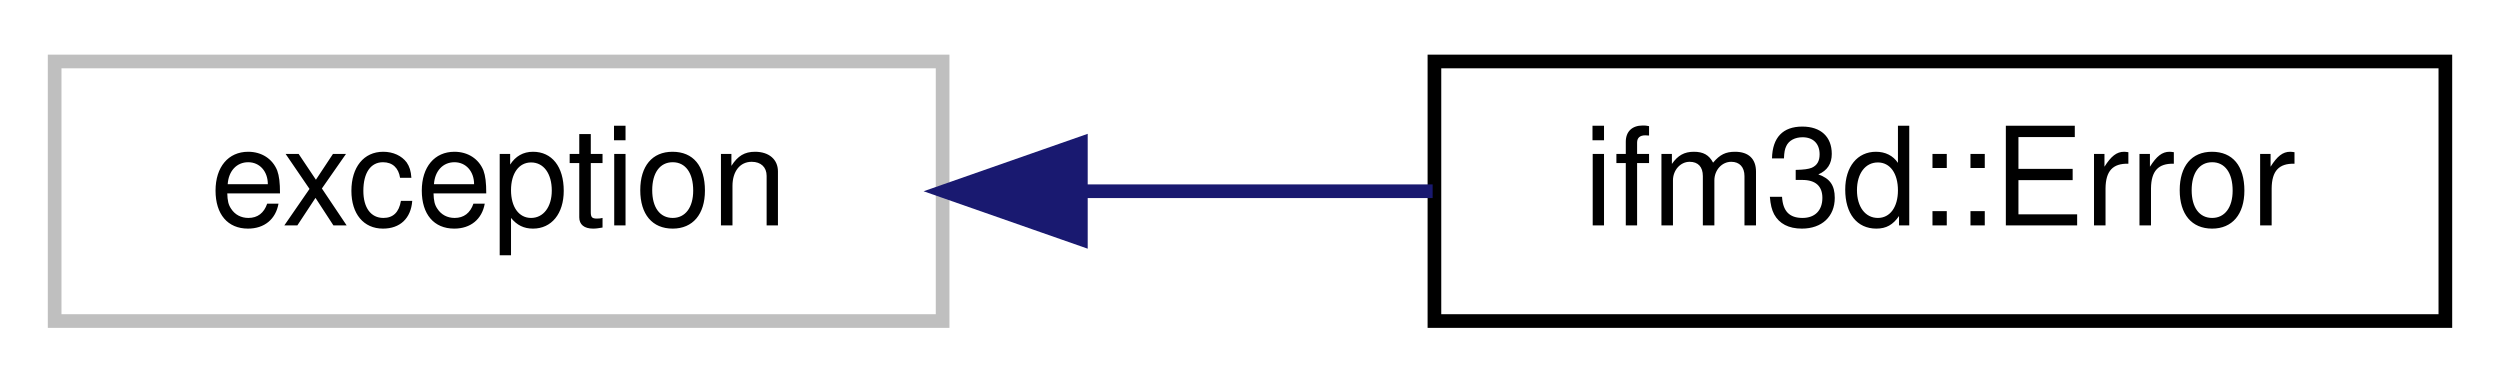
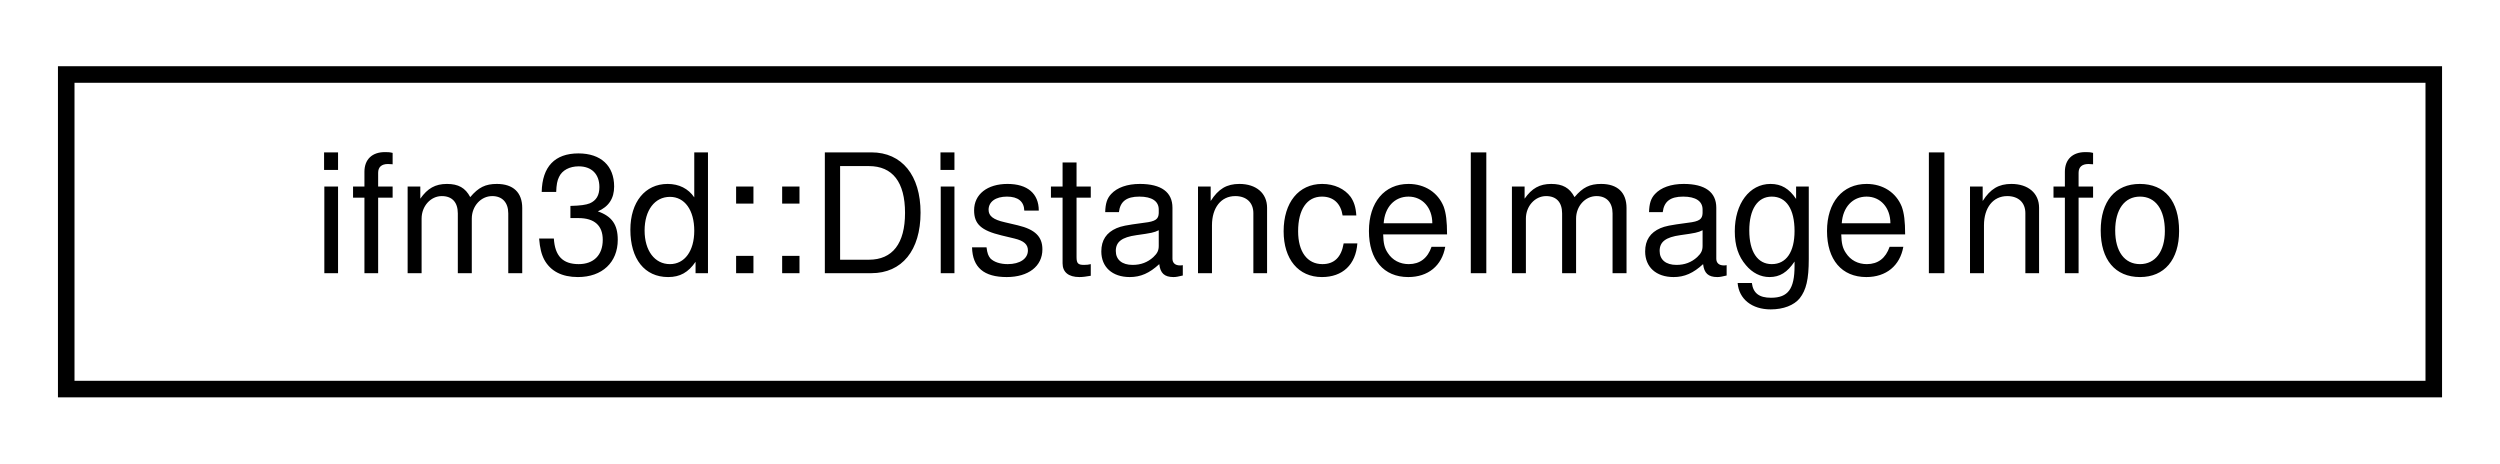
- <svg xmlns="http://www.w3.org/2000/svg" xmlns:xlink="http://www.w3.org/1999/xlink" width="183pt" height="28pt" viewBox="0.00 0.00 183.00 28.00">
+ <svg xmlns="http://www.w3.org/2000/svg" xmlns:xlink="http://www.w3.org/1999/xlink" width="151pt" height="28pt" viewBox="0.00 0.00 151.00 28.00">
  <g id="graph0" class="graph" transform="scale(1 1) rotate(0) translate(4 24)">
    <g id="node1" class="node">
      <g id="a_node1">
-         <a xlink:title=" ">
-           <polygon fill="none" stroke="#bfbfbf" points="0,-0.5 0,-19.5 65,-19.5 65,-0.5 0,-0.5" />
-           <text text-anchor="middle" x="32.5" y="-7.5" font-family="Helvetica,sans-Serif" font-size="10.00">exception</text>
+         <a xlink:href="classifm3d_1_1DistanceImageInfo.html" target="_top" xlink:title=" ">
+           <polygon fill="none" stroke="black" points="0,-0.5 0,-19.5 143,-19.5 143,-0.5 0,-0.5" />
+           <text text-anchor="middle" x="71.5" y="-7.5" font-family="Helvetica,sans-Serif" font-size="10.00">ifm3d::DistanceImageInfo</text>
        </a>
      </g>
    </g>
-     <g id="node2" class="node">
-       <g id="a_node2">
-         <a xlink:href="classifm3d_1_1Error.html" target="_top" xlink:title=" ">
-           <polygon fill="none" stroke="black" points="101,-0.5 101,-19.5 175,-19.5 175,-0.5 101,-0.5" />
-           <text text-anchor="middle" x="138" y="-7.5" font-family="Helvetica,sans-Serif" font-size="10.00">ifm3d::Error</text>
-         </a>
-       </g>
-     </g>
-     <g id="edge1" class="edge">
-       <path fill="none" stroke="midnightblue" d="M75.23,-10C83.72,-10 92.59,-10 100.87,-10" />
-       <polygon fill="midnightblue" stroke="midnightblue" points="75.12,-6.5 65.12,-10 75.12,-13.5 75.12,-6.5" />
-     </g>
  </g>
</svg>
